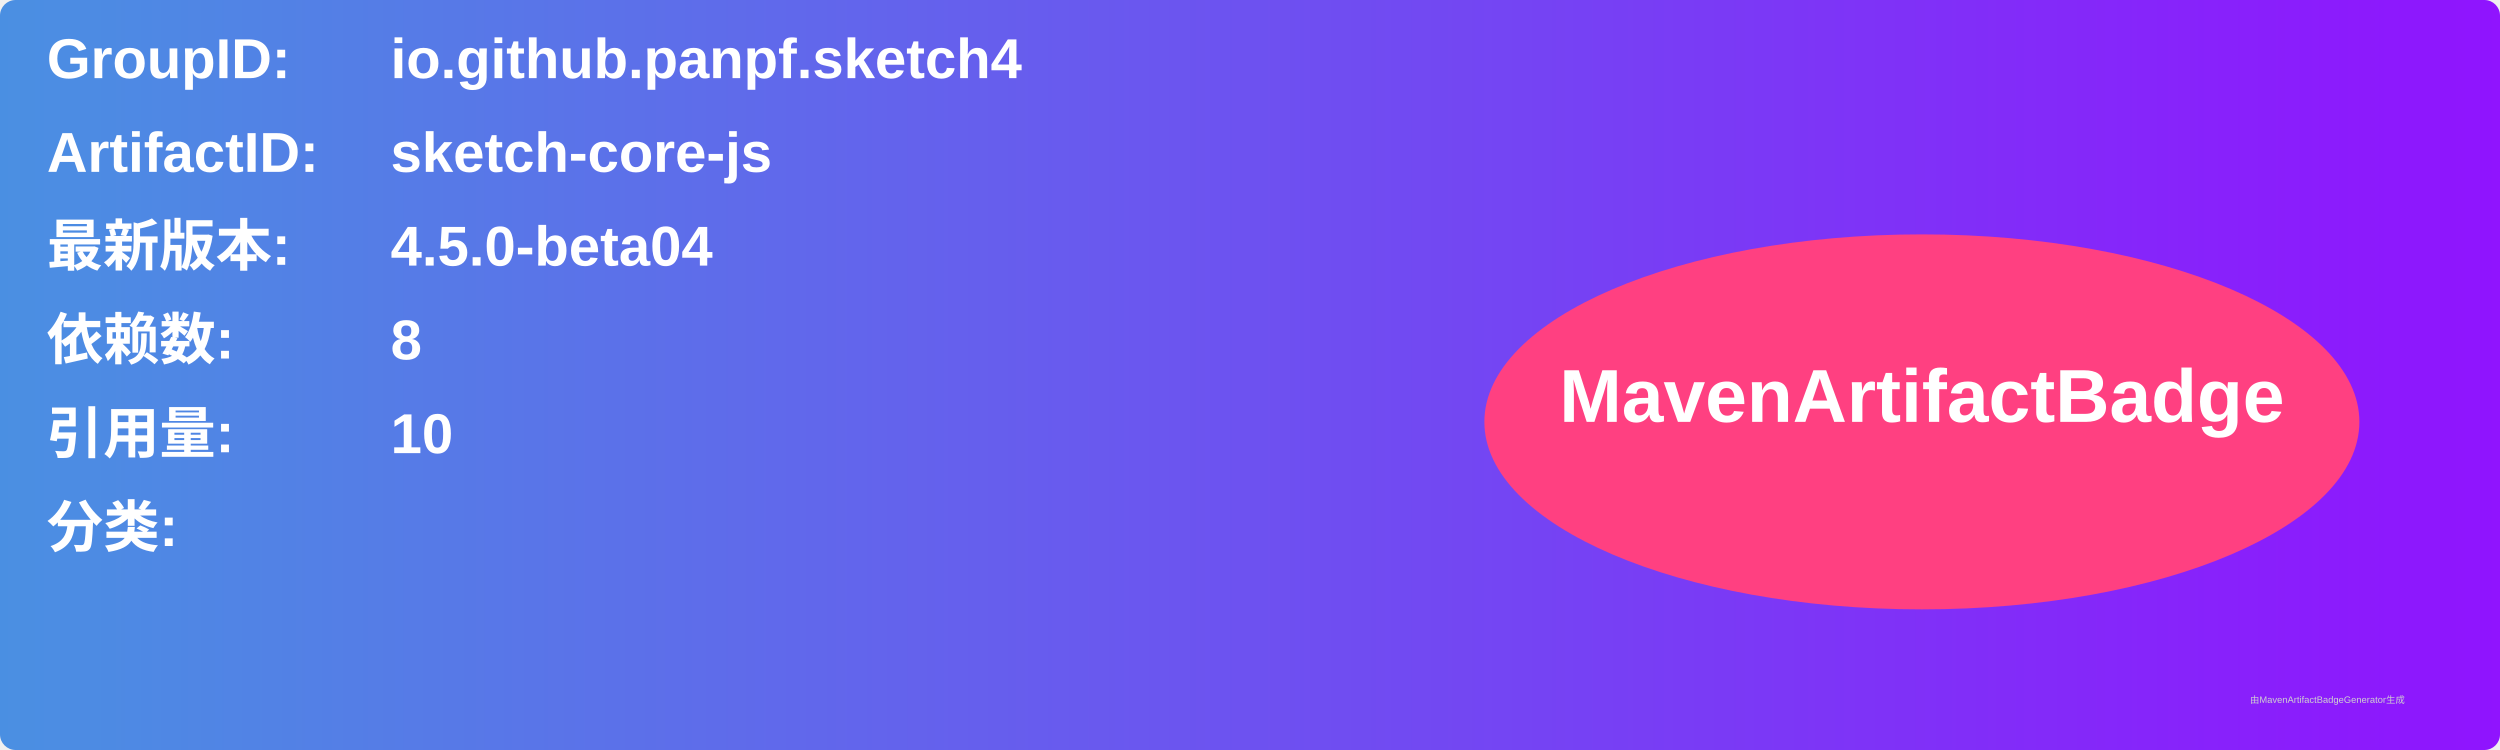
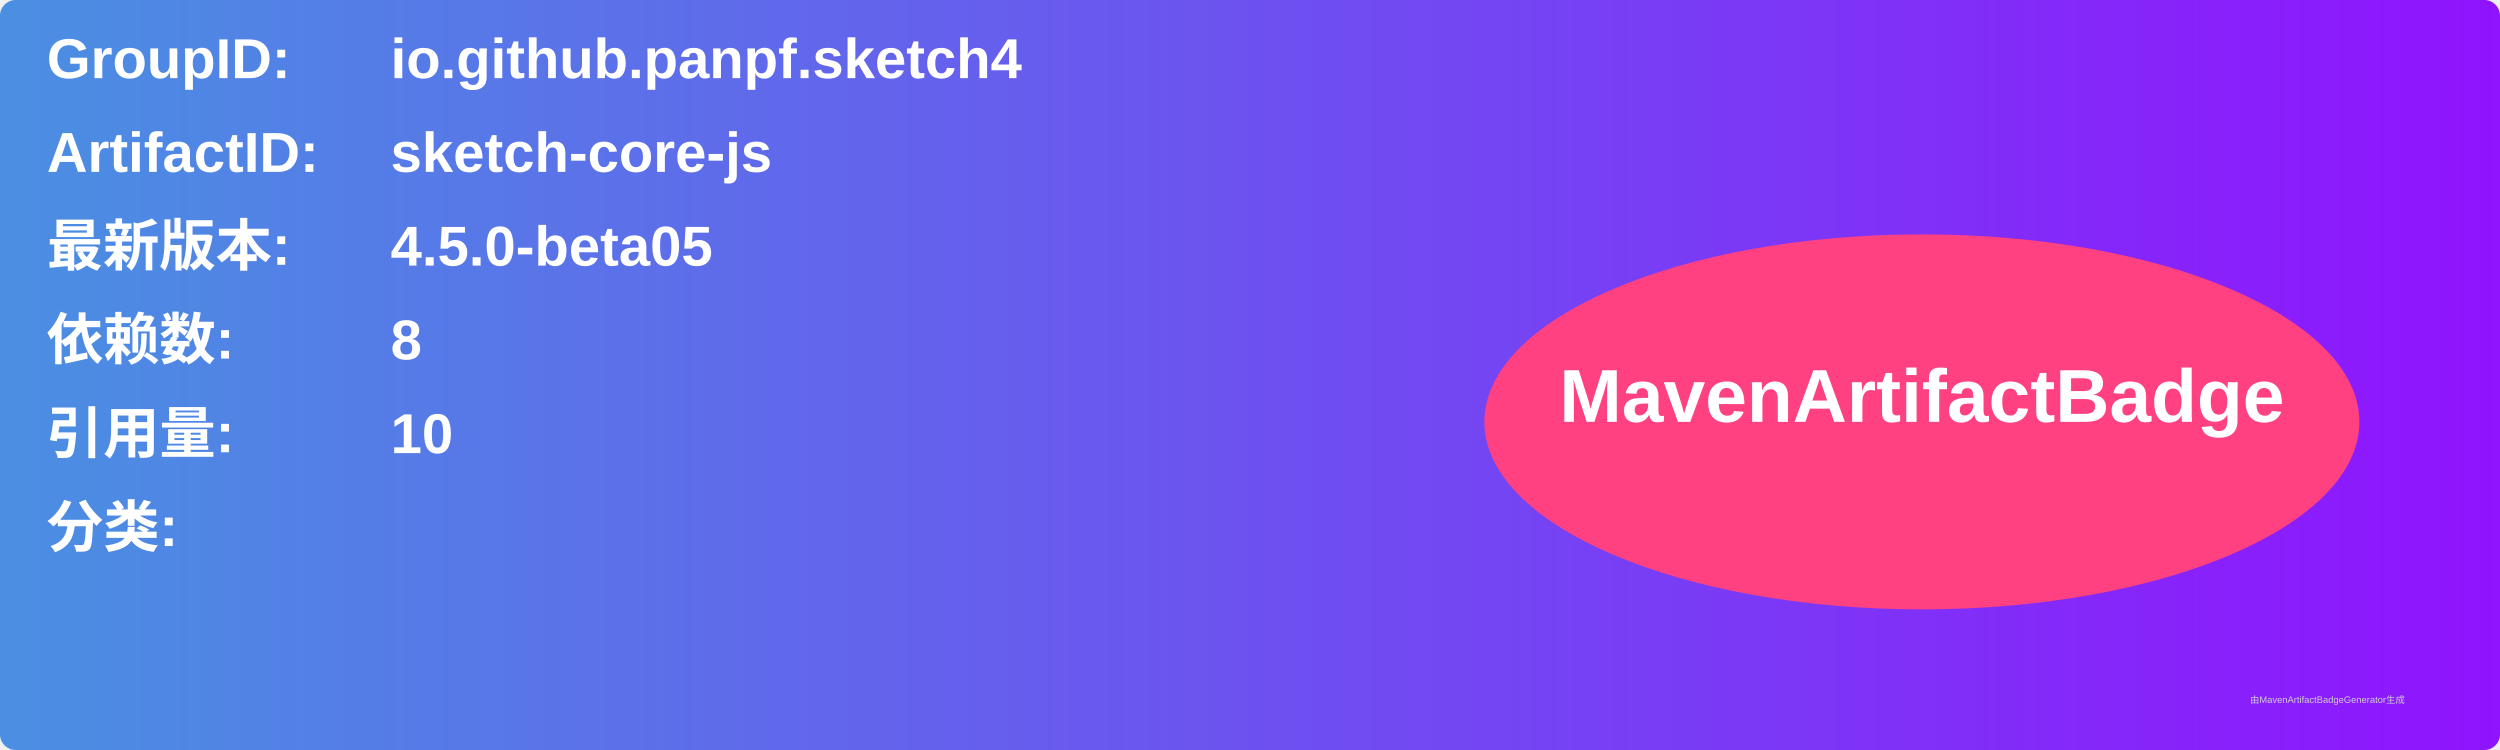
<svg xmlns="http://www.w3.org/2000/svg" width="800" height="240" viewBox="0 0 800 240">
  <linearGradient id="grad" x1="0%" y1="0%" x2="100%" y2="0%">
    <stop offset="0%" stop-color="#4a90e2" />
    <stop offset="100%" stop-color="#9013fe" />
  </linearGradient>
  <rect width="100%" height="100%" rx="5" ry="5" fill="url(#grad)" />
  <g transform="translate(15, 15)">
    <text x="0" y="10" font-family="Arial" font-size="18" fill="white" font-weight="bold" width="260">GroupID:</text>
    <text x="110" y="10" font-family="Arial" font-size="18" fill="white" font-weight="bold" width="460">io.github.panpf.sketch4</text>
    <text x="0" y="40" font-family="Arial" font-size="18" fill="white" font-weight="bold" width="260">ArtifactID:</text>
    <text x="110" y="40" font-family="Arial" font-size="18" fill="white" font-weight="bold" width="460">sketch-core-js</text>
    <text x="0" y="70" font-family="Arial" font-size="18" fill="white" font-weight="bold">最新版本:</text>
    <text x="110" y="70" font-family="Arial" font-size="18" fill="white" font-weight="bold">
-       <tspan font-weight="bold">4.5.0-beta04</tspan>
+       <tspan font-weight="bold">4.5.0-beta05</tspan>
    </text>
    <text x="0" y="100" font-family="Arial" font-size="18" fill="white" font-weight="bold">依赖数: </text>
    <text x="110" y="100" font-family="Arial" font-size="18" fill="white">
      <tspan font-weight="bold">8</tspan>
    </text>
    <text x="0" y="130" font-family="Arial" font-size="18" fill="white" font-weight="bold">引用量: </text>
    <text x="110" y="130" font-family="Arial" font-size="18" fill="white">
      <tspan font-weight="bold">10</tspan>
    </text>
    <text x="0" y="160" font-family="Arial" font-size="18" fill="white" font-weight="bold">分类:</text>
    <text x="10" y="190" font-family="Arial" font-size="10" fill="white">
      <tspan font-weight="bold" />
    </text>
    <ellipse cx="600" cy="120" rx="140" ry="60" fill="#ff4081" />
    <text x="600" y="120" text-anchor="middle" font-family="Arial" font-size="24" fill="white" font-weight="bold">MavenArtifactBadge</text>
  </g>
  <text x="720" y="225" font-family="Arial" font-size="3" fill="#d0d0d0">由MavenArtifactBadgeGenerator生成</text>
</svg>
